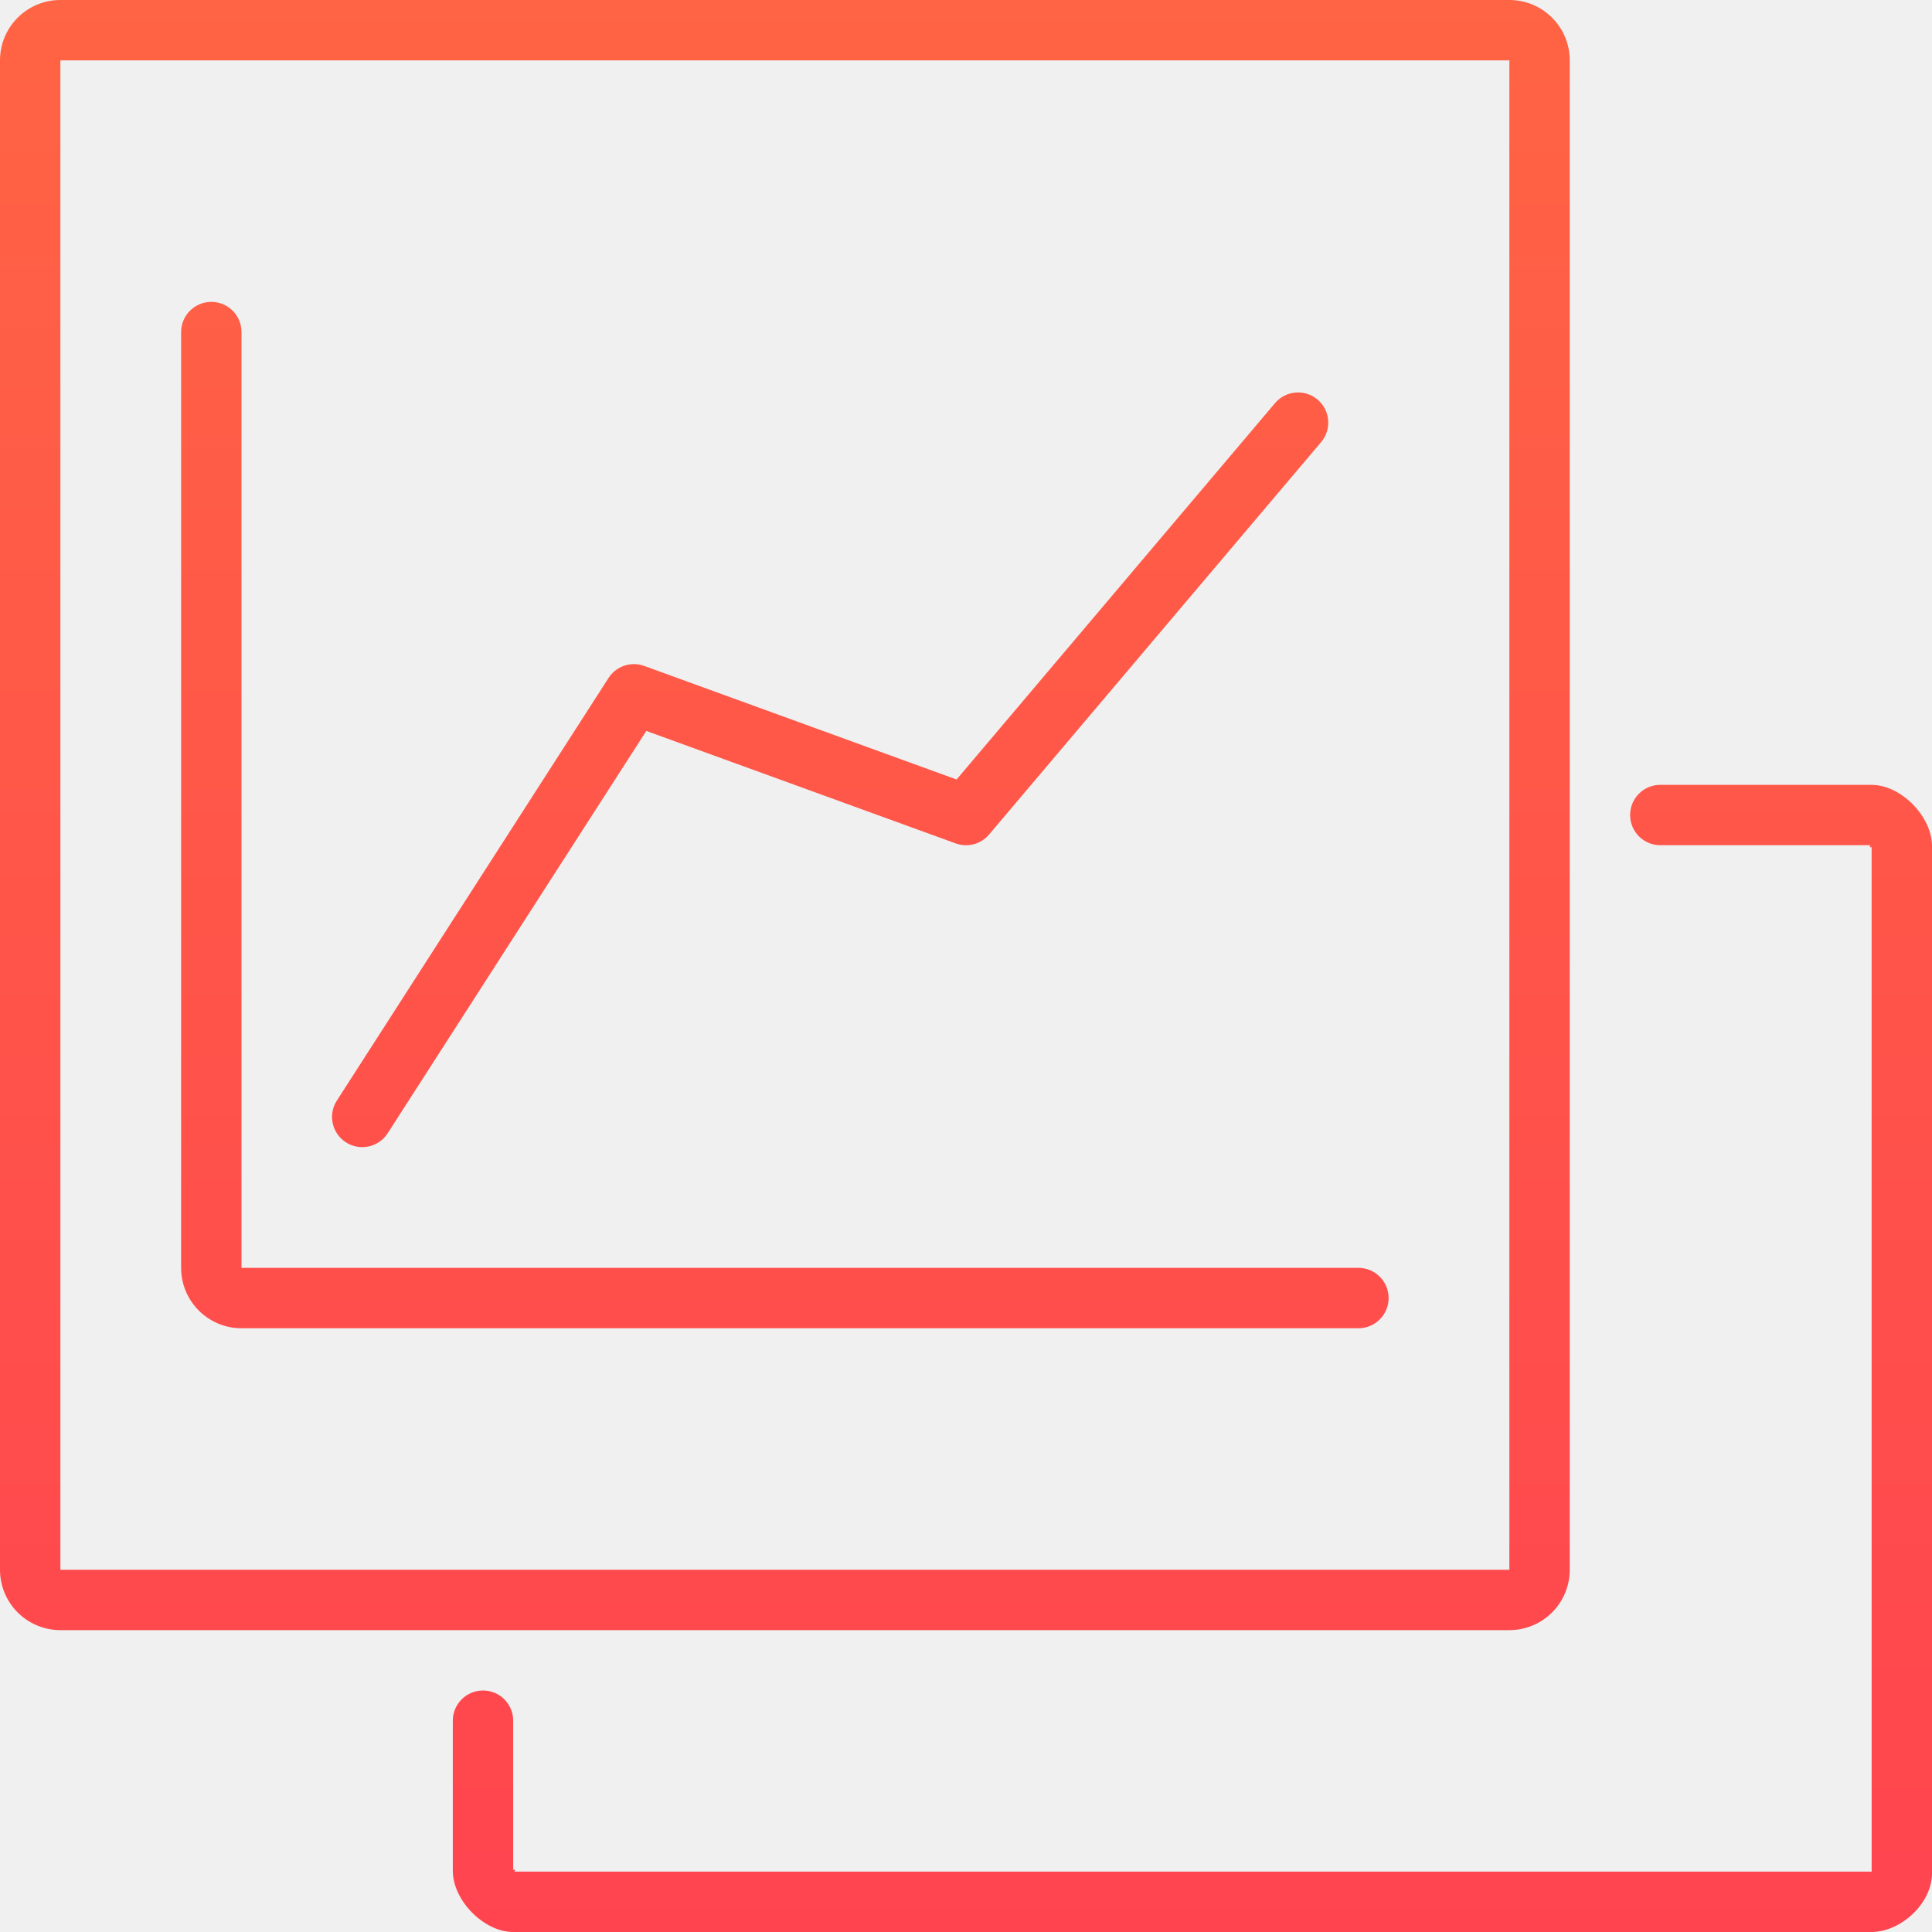
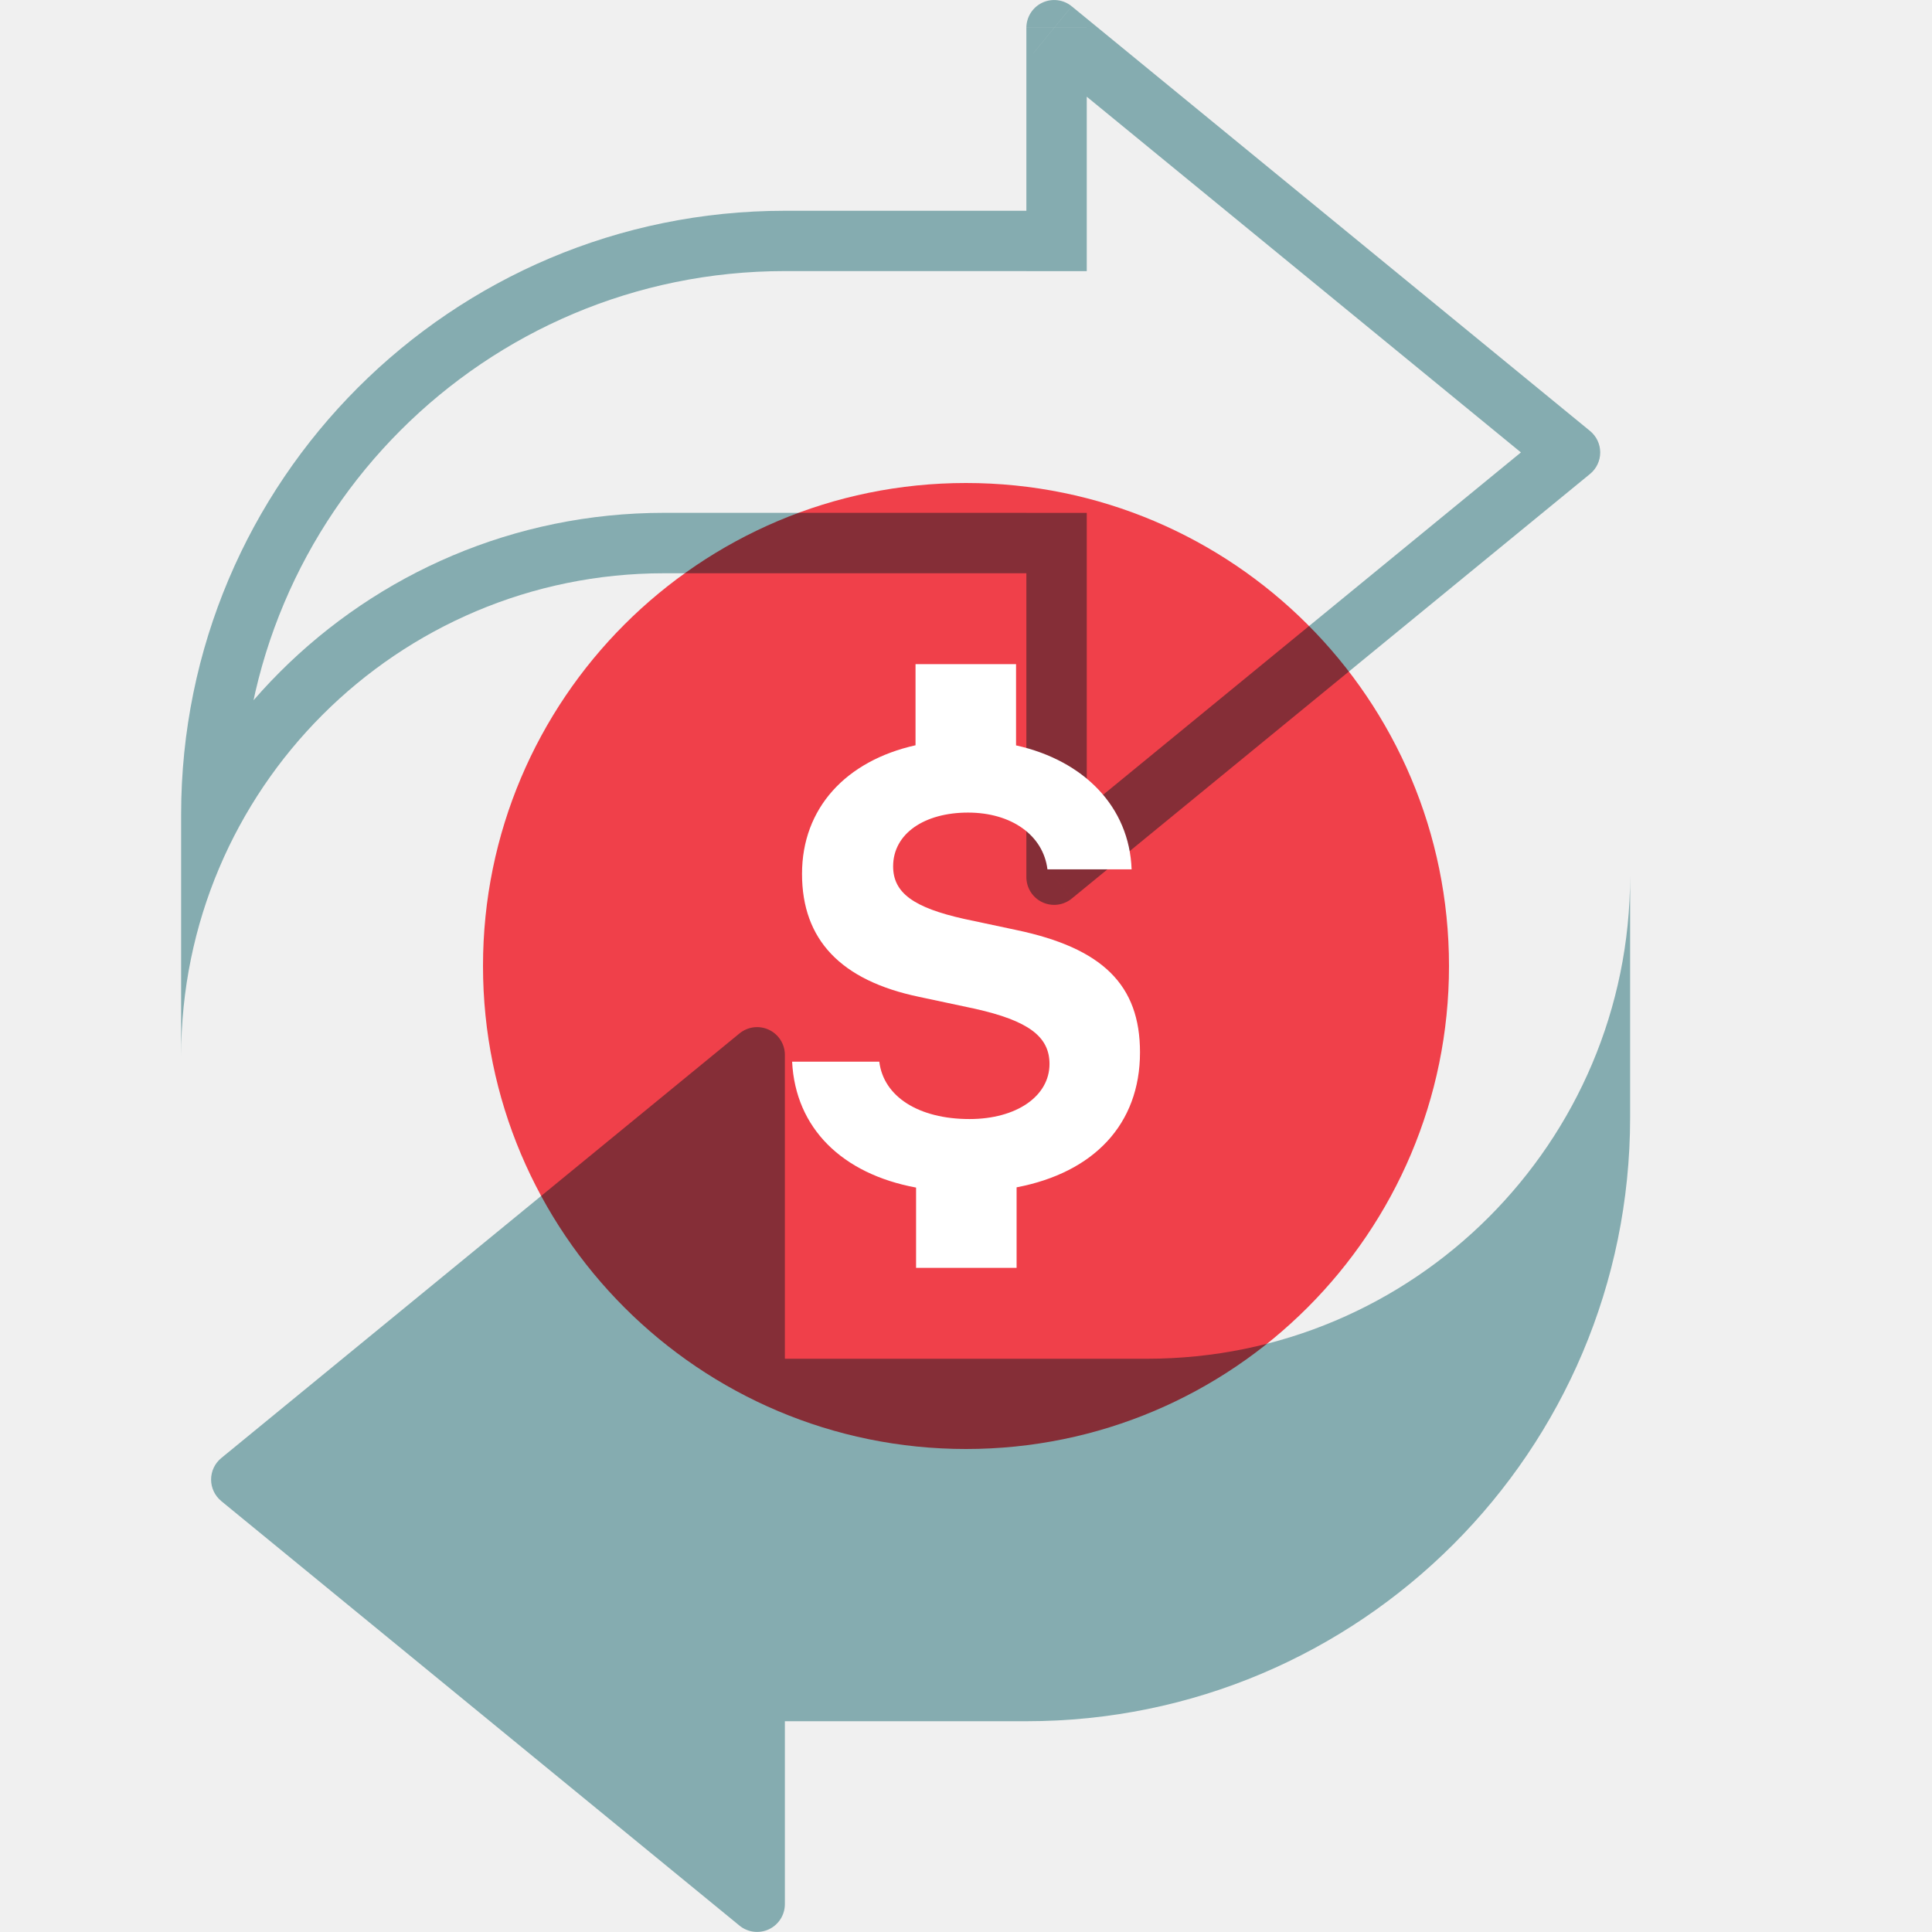
- <svg xmlns="http://www.w3.org/2000/svg" width="48" height="48">
+ <svg xmlns="http://www.w3.org/2000/svg" width="32" height="32" fill="none">
+   <g clip-path="url(#a)">
+     <mask id="b" fill="#fff">
+       <path fill-rule="evenodd" clip-rule="evenodd" d="M26.336 7.138 17.752.105A.46.46 0 0 0 17 .461v3.03h-4c-5.523 0-10 4.477-10 10v4.004a8 8 0 0 1 8-8h6v5.032a.46.46 0 0 0 .752.356l8.584-7.033a.46.46 0 0 0 0-.712Z" />
+     </mask>
+     <path d="m17.752.105-.634.774.634-.774Zm8.584 7.033.634-.773-.634.773ZM17 3.491v1h1v-1h-1Zm0 6.004h1v-1h-1v1Zm.752 5.388.633.774-.634-.774Zm8.584-7.033.634.773-.634-.773ZM17.118.879l8.584 7.033 1.267-1.547-8.584-7.033L17.118.879ZM18 .46a.54.54 0 0 1-.882.418l1.267-1.547C17.432-1.45 16-.771 16 .46h2Zm0 3.03V.461h-2v3.03h2Zm-1-1h-4v2h4v-2Zm-4 0c-6.075 0-11 4.925-11 11h2a9 9 0 0 1 9-9v-2Zm-11 11v4.004h2v-4.004H2Zm2 4.004a7 7 0 0 1 7-7v-2a9 9 0 0 0-9 9h2Zm7-7h6v-2h-6v2Zm7 4.032V9.495h-2v5.032h2Zm-.882-.417a.54.54 0 0 1 .882.417h-2c0 1.232 1.432 1.91 2.385 1.13l-1.267-1.547Zm8.584-7.034-8.584 7.034 1.267 1.546 8.584-7.033-1.267-1.547Zm0 .836a.54.54 0 0 1 0-.836l1.267 1.547a1.46 1.46 0 0 0 0-2.258l-1.267 1.547Z" fill="#85ACB0" mask="url(#b)" />
+     <path fill-rule="evenodd" clip-rule="evenodd" d="m3.664 24.862 8.585 7.033a.46.46 0 0 0 .751-.356v-3.03h4c5.523 0 10-4.477 10-10v-4.004a8 8 0 0 1-8 8h-6v-5.032a.46.46 0 0 0-.752-.356L3.665 24.15a.46.46 0 0 0 0 .712Z" fill="#85ACB0" />
+     <path fill-rule="evenodd" clip-rule="evenodd" d="M8 16a8 8 0 1 0 16 0 8 8 0 0 0-16 0Z" fill="#FF444F" style="mix-blend-mode:multiply" />
+     <path fill-rule="evenodd" clip-rule="evenodd" d="M16.838 19.666V21h-1.665v-1.33c-1.227-.228-1.998-.985-2.053-2.085h1.444c.07.578.652.95 1.494.95.776 0 1.325-.377 1.325-.913 0-.456-.355-.716-1.231-.913l-.929-.198c-1.3-.271-1.939-.949-1.939-2.037s.726-1.872 1.88-2.13V11h1.665v1.346c1.127.25 1.877 1.02 1.914 2.053h-1.394c-.07-.564-.595-.94-1.316-.94-.72 0-1.24.347-1.24.89 0 .44.339.684 1.176.871l.86.183c1.435.3 2.053.912 2.053 2.027 0 1.193-.767 1.992-2.044 2.236Z" fill="#fff" />
+   </g>
  <defs>
-     <linearGradient id="a" x1="50%" x2="50%" y1="0%" y2="100%">
-       <stop offset="0%" stop-color="#FF6444" />
-       <stop offset="100%" stop-color="#FF444F" />
-     </linearGradient>
+     <clipPath id="a">
+       <path fill="#fff" d="M0 0h32v32H0z" />
+     </clipPath>
  </defs>
-   <g fill="none" fill-rule="evenodd">
-     <path d="M0 0h48v48H0z" />
-     <path fill="url(#a)" fill-rule="nonzero" d="M46.5 19.5c.728 0 1.5.783 1.5 1.521v25.522c0 .75-.78 1.457-1.5 1.457H12.75c-.728 0-1.5-.783-1.5-1.521V42.75a.75.75 0 111.5 0v3.729c0-.086.106.021 0 .021h33.744l.004.018.002.025V21.02c0 .086-.106-.021 0-.021h-5.25a.75.75 0 110-1.5zM37.5 0A1.5 1.5 0 0139 1.5V39a1.5 1.5 0 01-1.5 1.5h-36A1.5 1.5 0 010 39V1.5A1.5 1.5 0 011.5 0h36zm0 1.5h-36V39h36V1.5zm-32.25 6a.75.75 0 01.75.75V31.5h27.75a.75.75 0 110 1.5H6a1.5 1.5 0 01-1.5-1.5V8.25a.75.75 0 01.75-.75zm26.427 2.516a.75.75 0 011.146.968l-8.25 9.75a.75.75 0 01-.83.22l-7.686-2.794-6.426 9.996a.75.75 0 01-1.262-.812l6.75-10.5a.75.75 0 01.887-.299l7.76 2.822z" />
-   </g>
</svg>
